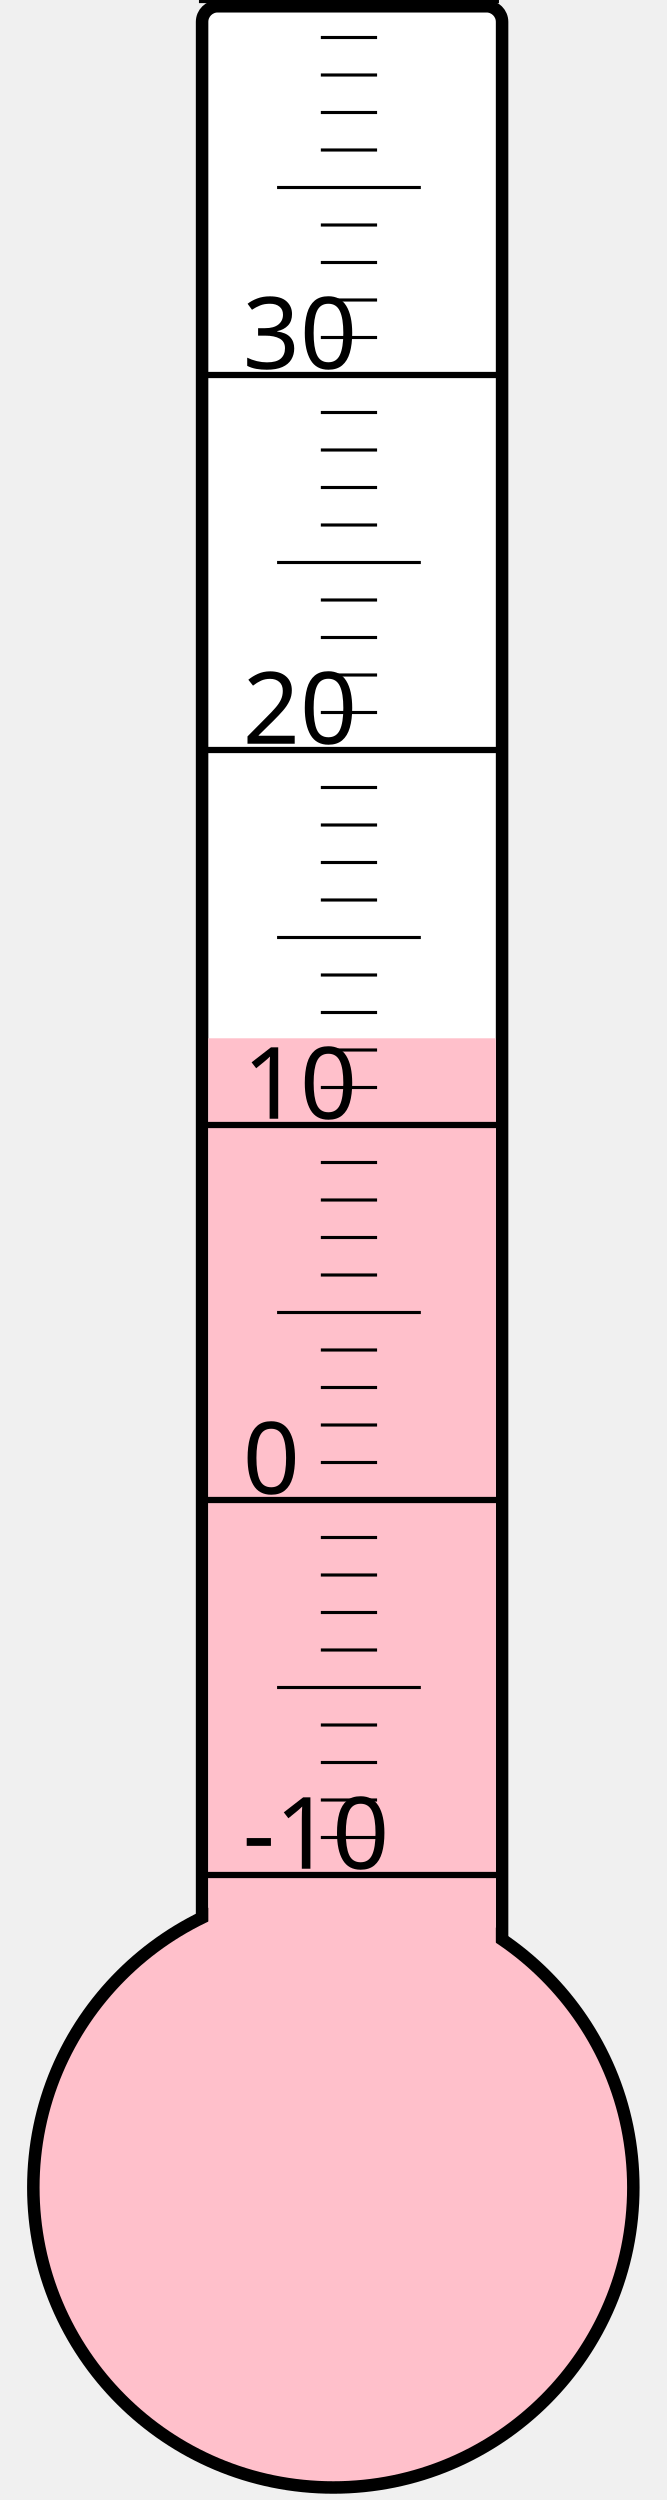
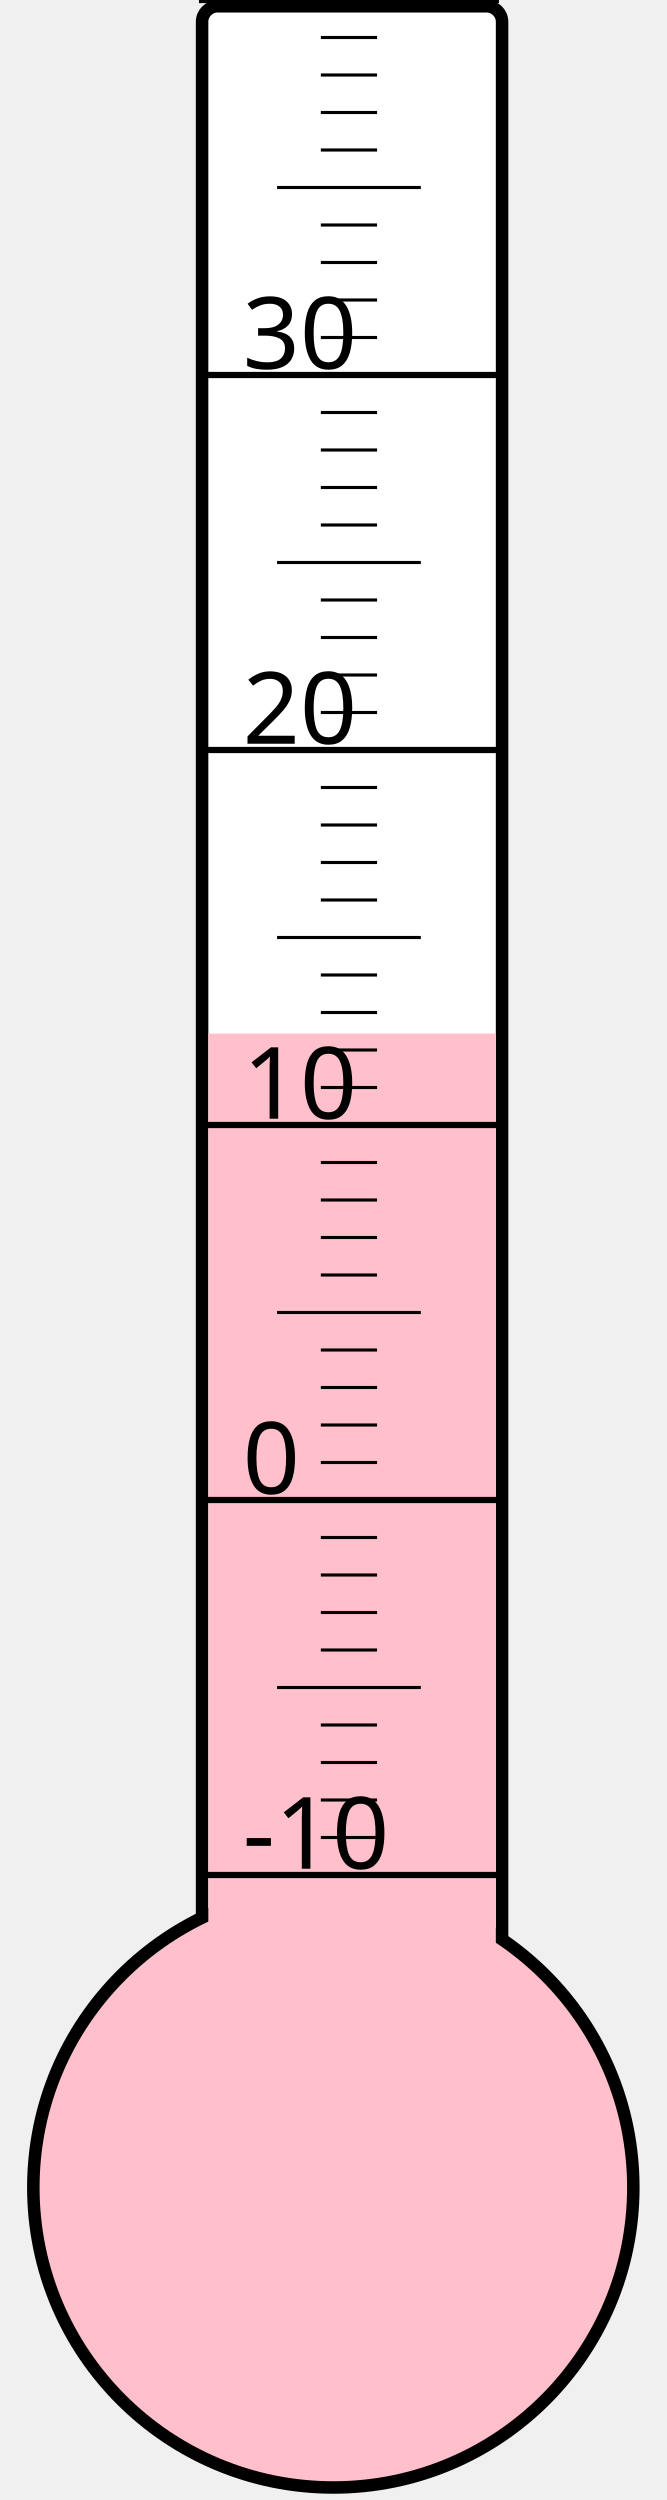
<svg xmlns="http://www.w3.org/2000/svg" width="40px" height="150px" viewBox="0 0 200 800">
  <rect width="200" height="800" x="0" y="0" style="fill: #ffffeb; fill-opacity: 0;" />
  <rect width="96" height="680" x="58" y="2" rx="5" ry="5" style="fill: white; fill-opacity: 1; stroke: black; stroke-width: 4;" />
  <circle cx="100" cy="700" r="96" style="fill: pink; stroke: black; stroke-width: 4;" />
-   <rect width="92" height="367.75" x="60" y="332.25" style="fill: pink; fill-opacity: 1; stroke-width: 0;" />
+   <rect width="92" height="369.25" x="60" y="330.75" style="fill: pink; fill-opacity: 1; stroke-width: 0;" />
  <text x="71" y="598" style="font-family: sans-serif; font-size: 24pt;">-10</text>
  <text x="71" y="478" style="font-family: sans-serif; font-size: 24pt;">0</text>
  <text x="71" y="358" style="font-family: sans-serif; font-size: 24pt;">10</text>
  <text x="71" y="238" style="font-family: sans-serif; font-size: 24pt;">20</text>
  <text x="71" y="118" style="font-family: sans-serif; font-size: 24pt;">30</text>
  <g style="stroke: black;">
    <line x1="57" y1="600" x2="153" y2="600" style="stroke-width: 2;" />
    <line x1="96" y1="588" x2="114" y2="588" style="stroke-width: 1;" />
    <line x1="96" y1="576" x2="114" y2="576" style="stroke-width: 1;" />
    <line x1="96" y1="564" x2="114" y2="564" style="stroke-width: 1;" />
    <line x1="96" y1="552" x2="114" y2="552" style="stroke-width: 1;" />
    <line x1="82" y1="540" x2="128" y2="540" style="stroke-width: 1;" />
    <line x1="96" y1="528" x2="114" y2="528" style="stroke-width: 1;" />
    <line x1="96" y1="516" x2="114" y2="516" style="stroke-width: 1;" />
    <line x1="96" y1="504" x2="114" y2="504" style="stroke-width: 1;" />
    <line x1="96" y1="492" x2="114" y2="492" style="stroke-width: 1;" />
    <line x1="57" y1="480" x2="153" y2="480" style="stroke-width: 2;" />
    <line x1="96" y1="468" x2="114" y2="468" style="stroke-width: 1;" />
    <line x1="96" y1="456" x2="114" y2="456" style="stroke-width: 1;" />
    <line x1="96" y1="444" x2="114" y2="444" style="stroke-width: 1;" />
    <line x1="96" y1="432" x2="114" y2="432" style="stroke-width: 1;" />
    <line x1="82" y1="420" x2="128" y2="420" style="stroke-width: 1;" />
    <line x1="96" y1="408" x2="114" y2="408" style="stroke-width: 1;" />
    <line x1="96" y1="396" x2="114" y2="396" style="stroke-width: 1;" />
    <line x1="96" y1="384" x2="114" y2="384" style="stroke-width: 1;" />
    <line x1="96" y1="372" x2="114" y2="372" style="stroke-width: 1;" />
    <line x1="57" y1="360" x2="153" y2="360" style="stroke-width: 2;" />
    <line x1="96" y1="348" x2="114" y2="348" style="stroke-width: 1;" />
    <line x1="96" y1="336" x2="114" y2="336" style="stroke-width: 1;" />
    <line x1="96" y1="324" x2="114" y2="324" style="stroke-width: 1;" />
    <line x1="96" y1="312" x2="114" y2="312" style="stroke-width: 1;" />
    <line x1="82" y1="300" x2="128" y2="300" style="stroke-width: 1;" />
    <line x1="96" y1="288" x2="114" y2="288" style="stroke-width: 1;" />
    <line x1="96" y1="276" x2="114" y2="276" style="stroke-width: 1;" />
    <line x1="96" y1="264" x2="114" y2="264" style="stroke-width: 1;" />
    <line x1="96" y1="252" x2="114" y2="252" style="stroke-width: 1;" />
    <line x1="57" y1="240" x2="153" y2="240" style="stroke-width: 2;" />
    <line x1="96" y1="228" x2="114" y2="228" style="stroke-width: 1;" />
    <line x1="96" y1="216" x2="114" y2="216" style="stroke-width: 1;" />
    <line x1="96" y1="204" x2="114" y2="204" style="stroke-width: 1;" />
    <line x1="96" y1="192" x2="114" y2="192" style="stroke-width: 1;" />
    <line x1="82" y1="180" x2="128" y2="180" style="stroke-width: 1;" />
    <line x1="96" y1="168" x2="114" y2="168" style="stroke-width: 1;" />
    <line x1="96" y1="156" x2="114" y2="156" style="stroke-width: 1;" />
    <line x1="96" y1="144" x2="114" y2="144" style="stroke-width: 1;" />
    <line x1="96" y1="132" x2="114" y2="132" style="stroke-width: 1;" />
    <line x1="57" y1="120" x2="153" y2="120" style="stroke-width: 2;" />
    <line x1="96" y1="108" x2="114" y2="108" style="stroke-width: 1;" />
    <line x1="96" y1="96" x2="114" y2="96" style="stroke-width: 1;" />
    <line x1="96" y1="84" x2="114" y2="84" style="stroke-width: 1;" />
    <line x1="96" y1="72" x2="114" y2="72" style="stroke-width: 1;" />
    <line x1="82" y1="60" x2="128" y2="60" style="stroke-width: 1;" />
    <line x1="96" y1="48" x2="114" y2="48" style="stroke-width: 1;" />
    <line x1="96" y1="36" x2="114" y2="36" style="stroke-width: 1;" />
    <line x1="96" y1="24" x2="114" y2="24" style="stroke-width: 1;" />
    <line x1="96" y1="12" x2="114" y2="12" style="stroke-width: 1;" />
    <line x1="57" y1="0" x2="153" y2="0" style="stroke-width: 2;" />
  </g>
</svg>
